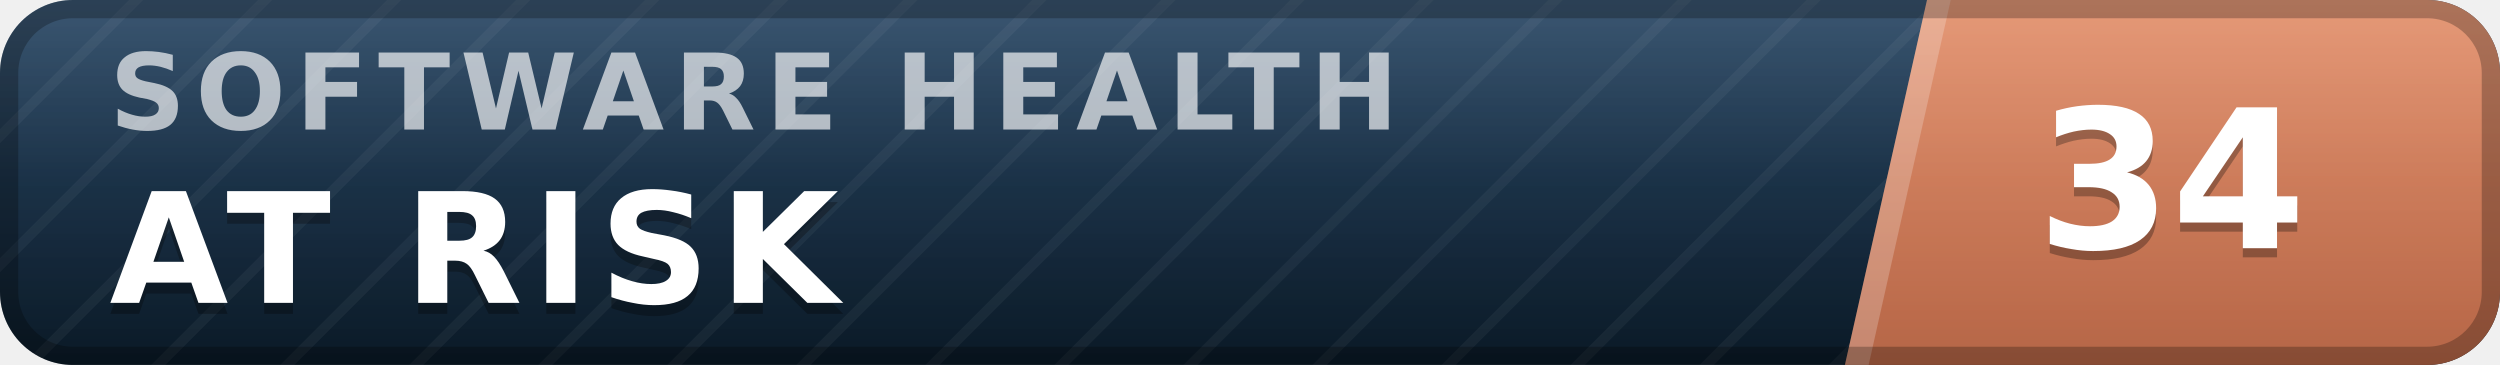
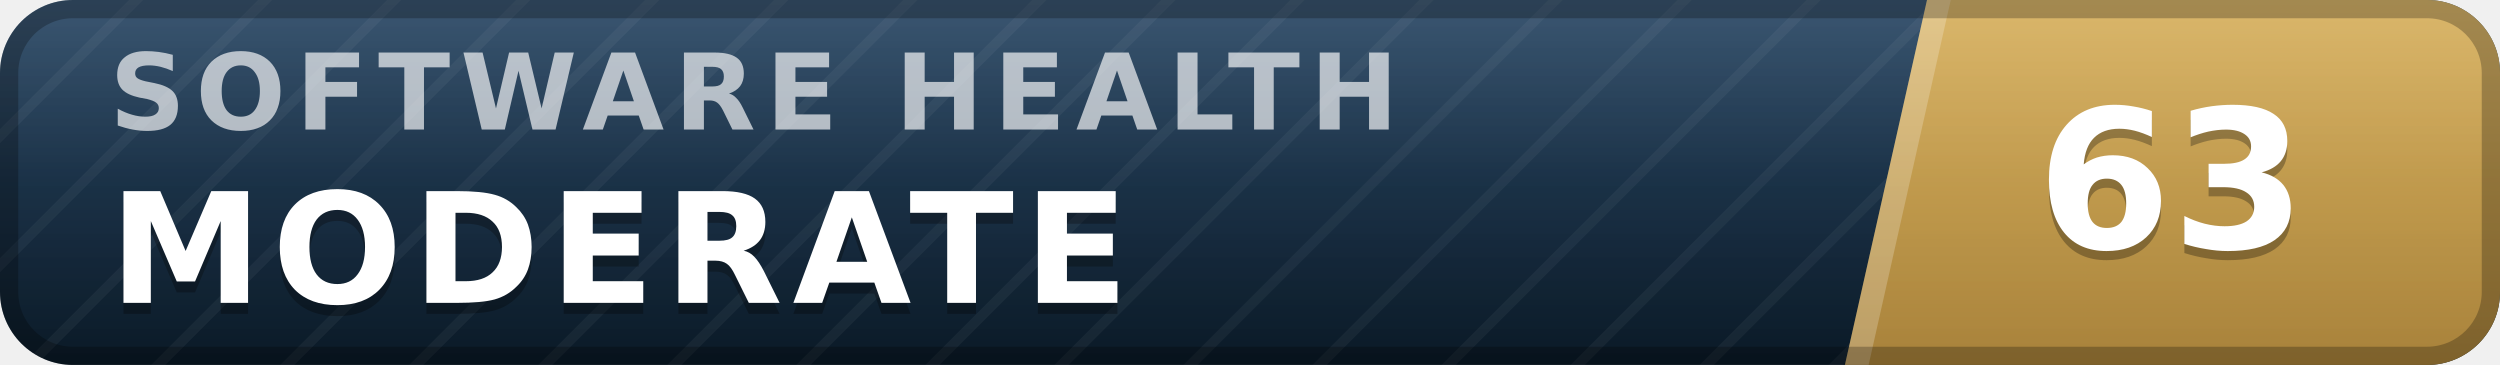
- <svg xmlns="http://www.w3.org/2000/svg" width="137" height="20" viewBox="0 0 137 20" role="img" aria-label="inspect.software software health index 34 of 100, at risk" font-family="Verdana,DejaVu Sans,Geneva,sans-serif">
+ <svg xmlns="http://www.w3.org/2000/svg" width="137" height="20" viewBox="0 0 137 20" role="img" aria-label="inspect.software software health index 63 of 100, moderate" font-family="Verdana,DejaVu Sans,Geneva,sans-serif">
  <defs>
    <linearGradient id="plate" x1="0" y1="0" x2="0" y2="1">
      <stop offset="0" stop-color="#1d3d5c" />
      <stop offset="1" stop-color="#0a1926" />
    </linearGradient>
    <linearGradient id="endplate" x1="0" y1="0" x2="0" y2="1">
-       <stop offset="0" stop-color="#e18a64" />
-       <stop offset="1" stop-color="#b56546" />
+       <stop offset="0" stop-color="#d5ac55" />
+       <stop offset="1" stop-color="#a8823a" />
    </linearGradient>
    <linearGradient id="gloss" x1="0" y1="0" x2="0" y2="1">
      <stop offset="0" stop-color="#fff" stop-opacity=".13" />
      <stop offset=".5" stop-color="#fff" stop-opacity=".03" />
      <stop offset="1" stop-color="#fff" stop-opacity="0" />
    </linearGradient>
    <pattern id="guilloche" width="5" height="5" patternUnits="userSpaceOnUse" patternTransform="rotate(45)">
      <line x1="0" y1="0" x2="0" y2="5" stroke="#fff" stroke-opacity=".045" stroke-width="1.1" />
    </pattern>
    <clipPath id="rounded">
      <rect width="137" height="20" rx="4" />
    </clipPath>
  </defs>
  <g clip-path="url(#rounded)">
    <rect width="137" height="20" fill="url(#plate)" />
    <rect width="137" height="20" fill="url(#guilloche)" />
    <polygon points="105.6,0 137,0 137,20 101.1,20" fill="url(#endplate)" />
    <polygon points="105.6,0 106.9,0 102.4,20 101.1,20" fill="#fff" fill-opacity=".22" />
    <text x="6.0" y="7.1" font-size="5.8" letter-spacing="0.55" fill="#fff" fill-opacity=".66" font-weight="bold" textLength="76.3" lengthAdjust="spacing">SOFTWARE HEALTH</text>
-     <text x="6.0" y="17.2" font-size="8.4" fill="#000" fill-opacity=".3" font-weight="bold" letter-spacing="0.55" textLength="43.3" lengthAdjust="spacing">AT RISK</text>
-     <text x="6.0" y="16.6" font-size="8.4" fill="#fff" font-weight="bold" letter-spacing="0.55" textLength="43.3" lengthAdjust="spacing">AT RISK</text>
-     <text x="119.0" y="14.1" font-size="10.6" fill="#000" fill-opacity=".3" font-weight="bold" text-anchor="middle">34</text>
-     <text x="119.0" y="13.6" font-size="10.6" fill="#fff" font-weight="bold" text-anchor="middle">34</text>
+     <text x="6.0" y="17.2" font-size="8.4" fill="#000" fill-opacity=".3" font-weight="bold" letter-spacing="0.55" textLength="59.5" lengthAdjust="spacing">MODERATE</text>
+     <text x="6.0" y="16.6" font-size="8.4" fill="#fff" font-weight="bold" letter-spacing="0.55" textLength="59.5" lengthAdjust="spacing">MODERATE</text>
+     <text x="119.0" y="14.1" font-size="10.6" fill="#000" fill-opacity=".3" font-weight="bold" text-anchor="middle">63</text>
+     <text x="119.0" y="13.6" font-size="10.6" fill="#fff" font-weight="bold" text-anchor="middle">63</text>
    <rect width="137" height="20" fill="url(#gloss)" />
  </g>
  <rect x=".5" y=".5" width="136" height="19" rx="3.5" fill="none" stroke="#000" stroke-opacity=".25" />
</svg>
